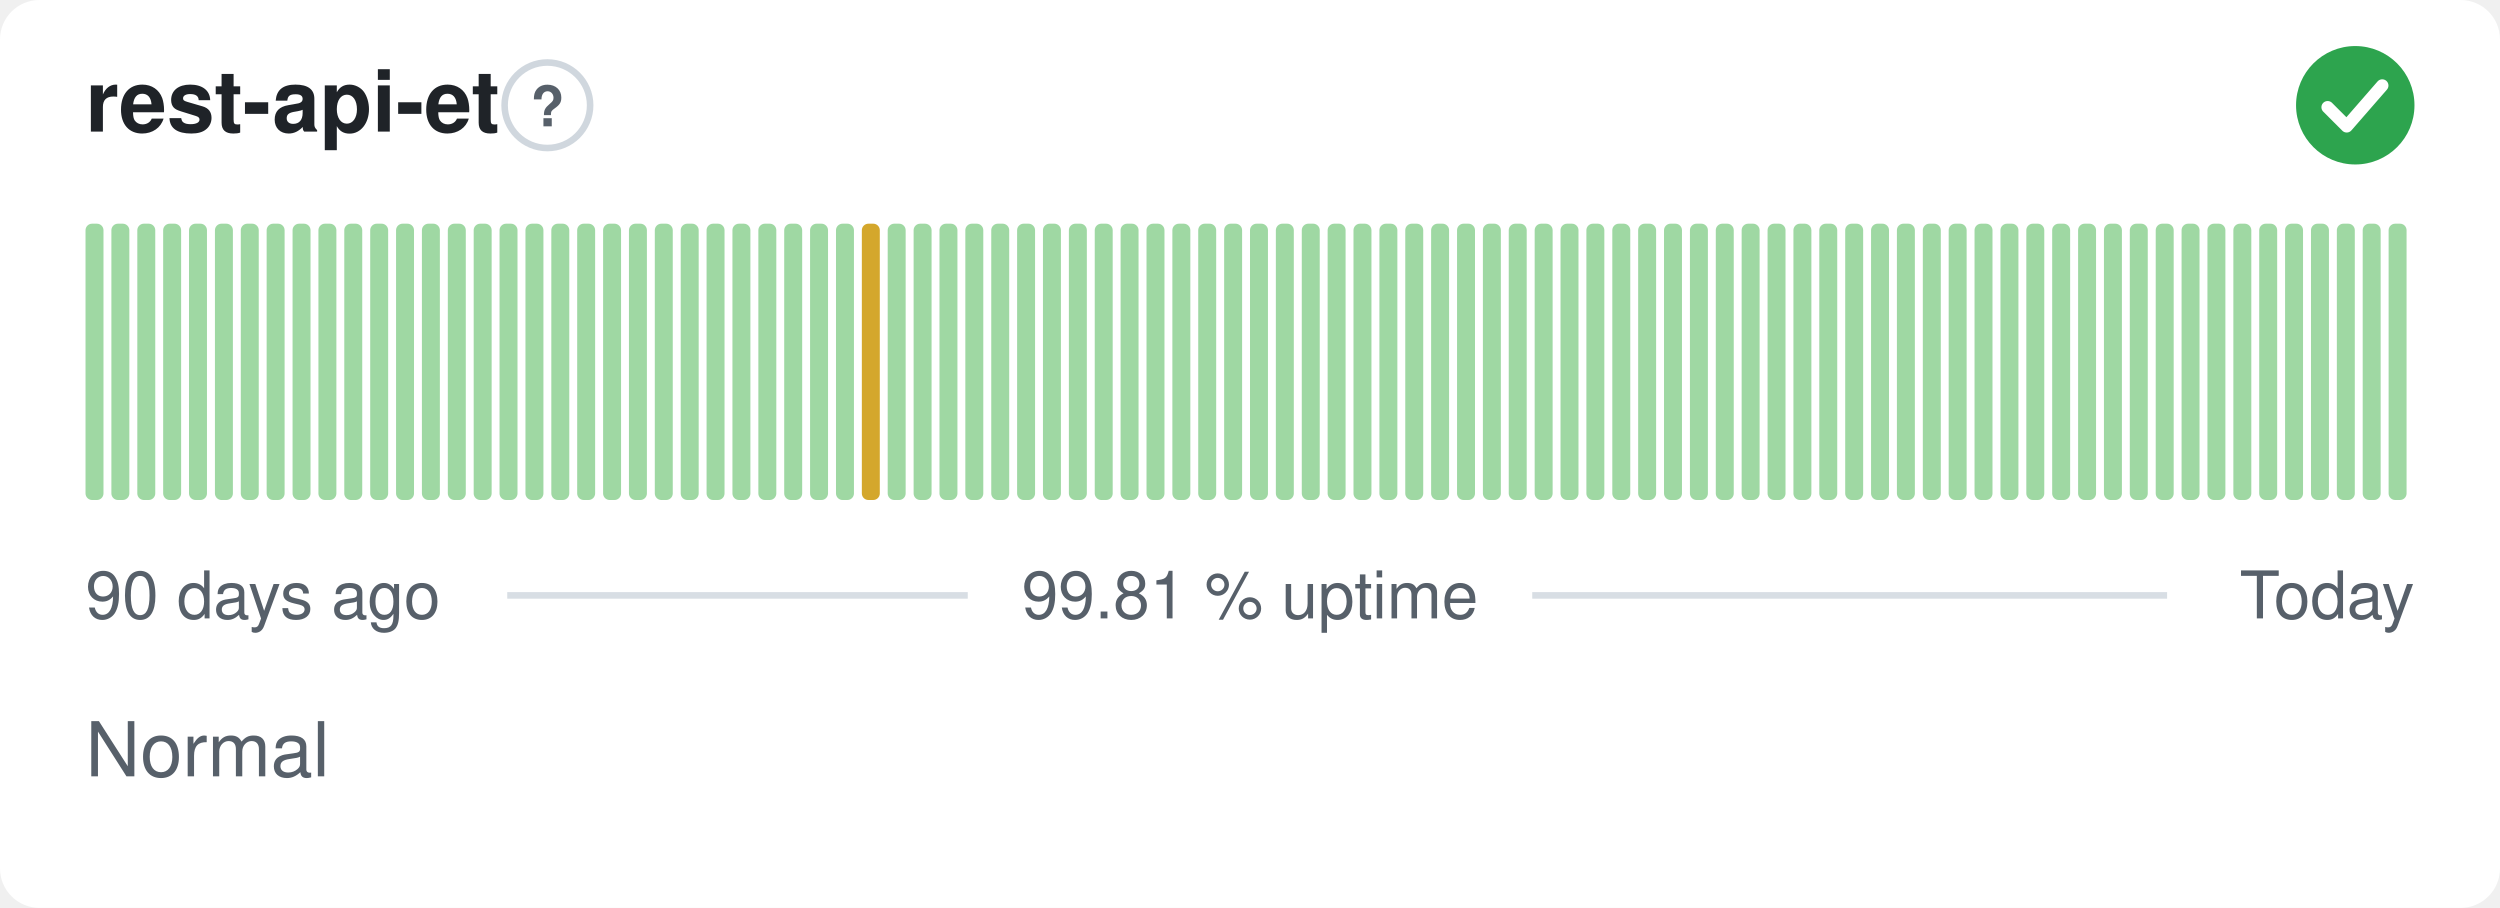
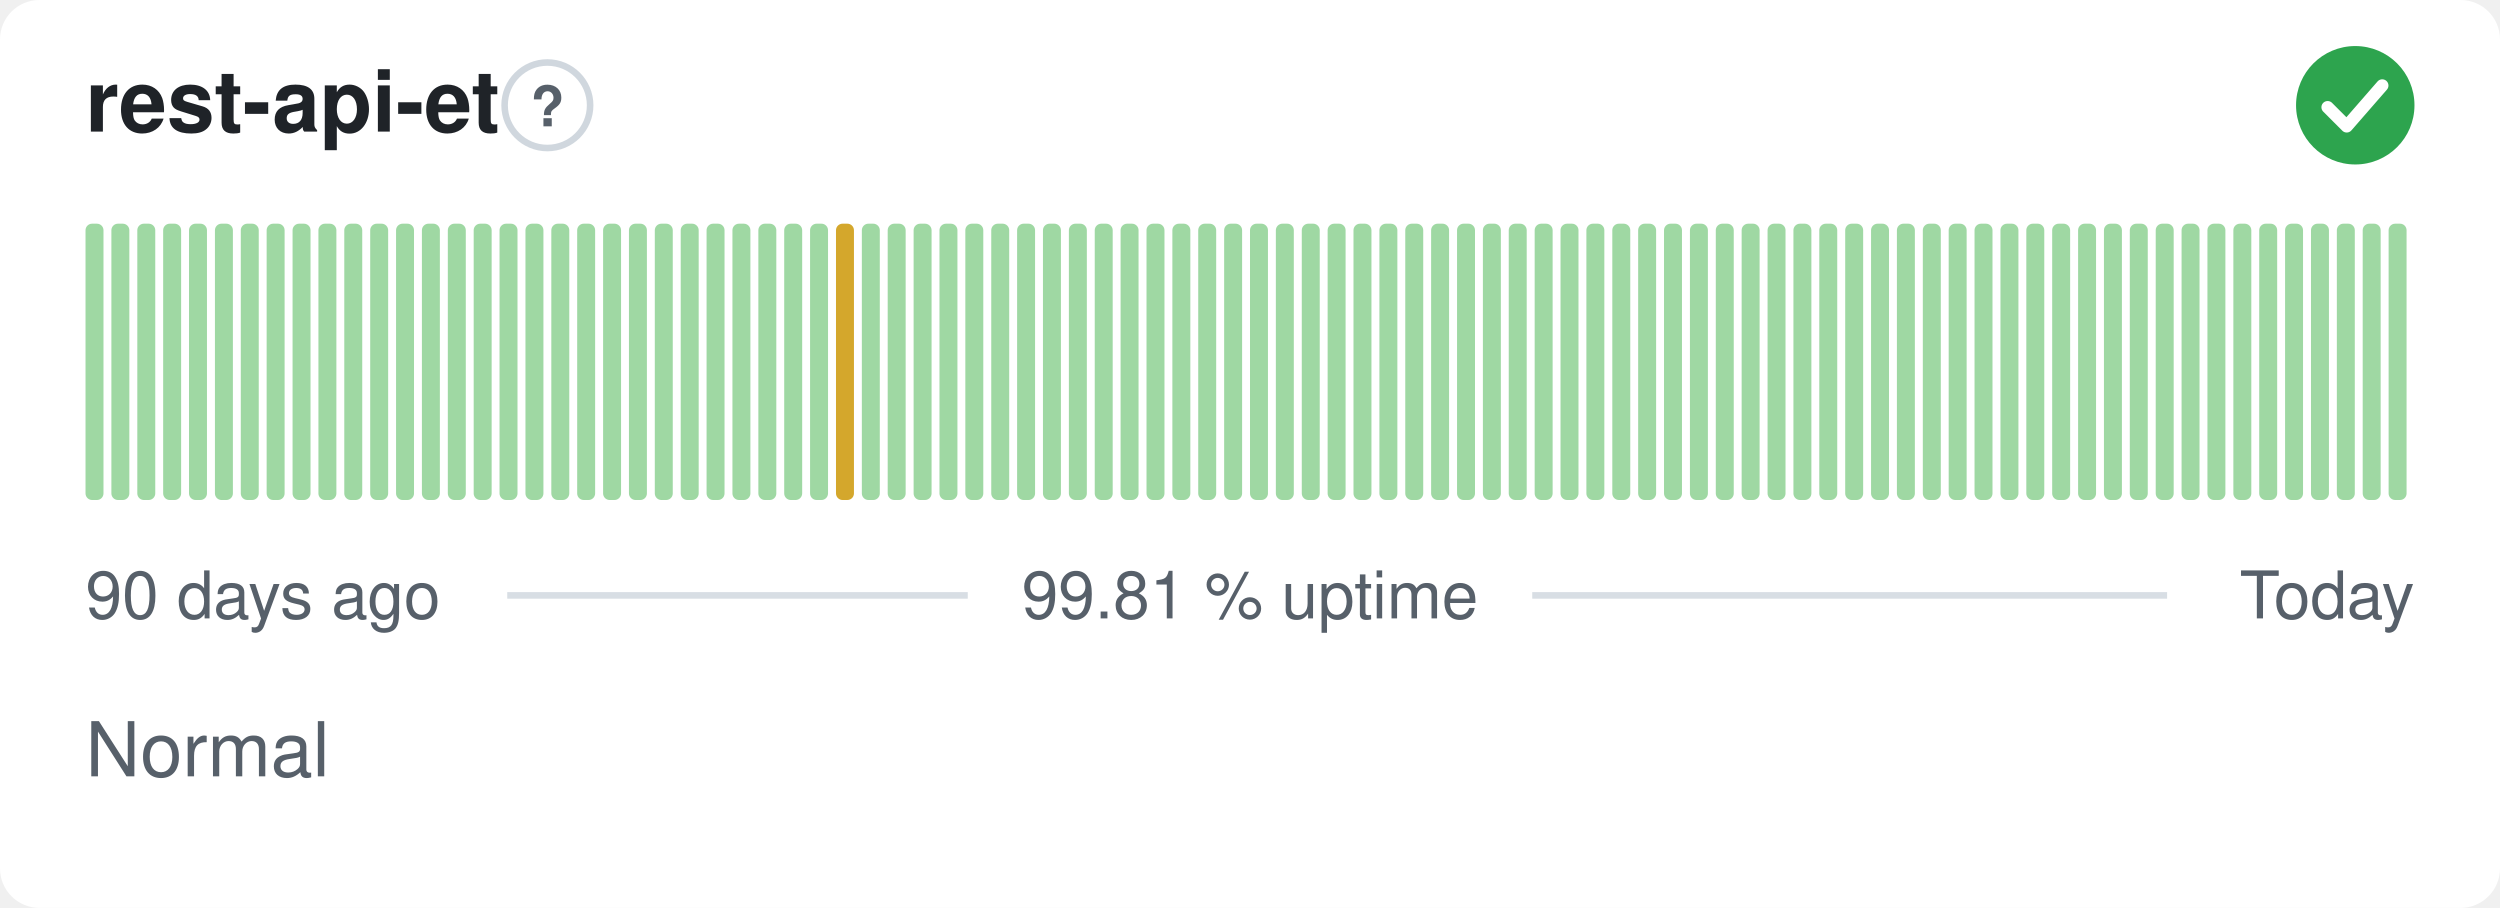
<svg xmlns="http://www.w3.org/2000/svg" width="380" height="138" viewBox="0 0 380 138" role="img" aria-label="rest-api-et: Normal, 99.81 % uptime over the last 90 days" font-family="-apple-system,BlinkMacSystemFont,'Segoe UI',Helvetica,Arial,sans-serif">
  <style>
    @media (prefers-color-scheme: dark) {
      .bg { fill: #0d1117 }
      .title { fill: #e6edf3 }
      .muted { fill: #8b949e }
      .hint { stroke: #30363d }
      .rule { stroke: #30363d }
      .nodata { fill: #21262d }
    }
  </style>
  <rect class="bg" width="380" height="138" rx="6" fill="#ffffff" />
  <text class="title" x="13" y="20" font-size="13" font-weight="600" fill="#1f2328">rest-api-et</text>
  <circle class="hint" cx="83.2" cy="16" r="6.5" fill="none" stroke="#d0d7de" stroke-width="1" />
  <text class="muted" x="83.2" y="19.2" text-anchor="middle" font-size="8.5" font-weight="700" fill="#57606a">?</text>
  <circle cx="358" cy="16" r="9" fill="#2da44e" />
  <path d="M353.80 16.30l2.90 2.90 5.40 -6.20" fill="none" stroke="#fff" stroke-width="1.89" stroke-linecap="round" stroke-linejoin="round" />
  <rect x="13.00" y="34.00" width="2.73" height="42.00" rx="1" fill="#9fd8a3" />
  <rect x="16.93" y="34.00" width="2.73" height="42.00" rx="1" fill="#9fd8a3" />
  <rect x="20.87" y="34.00" width="2.73" height="42.00" rx="1" fill="#9fd8a3" />
  <rect x="24.80" y="34.00" width="2.73" height="42.00" rx="1" fill="#9fd8a3" />
  <rect x="28.73" y="34.00" width="2.73" height="42.00" rx="1" fill="#9fd8a3" />
  <rect x="32.67" y="34.00" width="2.73" height="42.00" rx="1" fill="#9fd8a3" />
  <rect x="36.60" y="34.00" width="2.73" height="42.00" rx="1" fill="#9fd8a3" />
  <rect x="40.53" y="34.00" width="2.73" height="42.00" rx="1" fill="#9fd8a3" />
  <rect x="44.47" y="34.00" width="2.73" height="42.00" rx="1" fill="#9fd8a3" />
  <rect x="48.40" y="34.00" width="2.73" height="42.00" rx="1" fill="#9fd8a3" />
  <rect x="52.33" y="34.00" width="2.73" height="42.00" rx="1" fill="#9fd8a3" />
  <rect x="56.27" y="34.00" width="2.73" height="42.00" rx="1" fill="#9fd8a3" />
  <rect x="60.20" y="34.00" width="2.73" height="42.00" rx="1" fill="#9fd8a3" />
  <rect x="64.13" y="34.00" width="2.73" height="42.00" rx="1" fill="#9fd8a3" />
  <rect x="68.07" y="34.00" width="2.73" height="42.00" rx="1" fill="#9fd8a3" />
  <rect x="72.00" y="34.00" width="2.73" height="42.00" rx="1" fill="#9fd8a3" />
  <rect x="75.93" y="34.00" width="2.73" height="42.00" rx="1" fill="#9fd8a3" />
  <rect x="79.87" y="34.00" width="2.73" height="42.00" rx="1" fill="#9fd8a3" />
  <rect x="83.80" y="34.00" width="2.73" height="42.00" rx="1" fill="#9fd8a3" />
  <rect x="87.73" y="34.00" width="2.73" height="42.00" rx="1" fill="#9fd8a3" />
  <rect x="91.67" y="34.00" width="2.73" height="42.00" rx="1" fill="#9fd8a3" />
  <rect x="95.60" y="34.00" width="2.73" height="42.00" rx="1" fill="#9fd8a3" />
  <rect x="99.53" y="34.00" width="2.73" height="42.00" rx="1" fill="#9fd8a3" />
  <rect x="103.47" y="34.00" width="2.73" height="42.00" rx="1" fill="#9fd8a3" />
  <rect x="107.40" y="34.00" width="2.73" height="42.00" rx="1" fill="#9fd8a3" />
  <rect x="111.33" y="34.00" width="2.73" height="42.00" rx="1" fill="#9fd8a3" />
  <rect x="115.27" y="34.00" width="2.73" height="42.00" rx="1" fill="#9fd8a3" />
  <rect x="119.20" y="34.00" width="2.73" height="42.00" rx="1" fill="#9fd8a3" />
  <rect x="123.13" y="34.00" width="2.73" height="42.00" rx="1" fill="#9fd8a3" />
-   <rect x="127.07" y="34.00" width="2.73" height="42.00" rx="1" fill="#9fd8a3" />
-   <rect x="131.00" y="34.00" width="2.73" height="42.00" rx="1" fill="#d4a72c" />
+   <rect x="127.07" y="34.00" width="2.73" height="42.00" rx="1" fill="#d4a72c" />
+   <rect x="131.00" y="34.00" width="2.73" height="42.00" rx="1" fill="#9fd8a3" />
  <rect x="134.93" y="34.00" width="2.73" height="42.00" rx="1" fill="#9fd8a3" />
  <rect x="138.87" y="34.00" width="2.73" height="42.00" rx="1" fill="#9fd8a3" />
  <rect x="142.80" y="34.00" width="2.73" height="42.00" rx="1" fill="#9fd8a3" />
  <rect x="146.73" y="34.00" width="2.73" height="42.00" rx="1" fill="#9fd8a3" />
  <rect x="150.67" y="34.00" width="2.73" height="42.00" rx="1" fill="#9fd8a3" />
  <rect x="154.60" y="34.00" width="2.73" height="42.00" rx="1" fill="#9fd8a3" />
  <rect x="158.53" y="34.00" width="2.73" height="42.00" rx="1" fill="#9fd8a3" />
  <rect x="162.47" y="34.00" width="2.73" height="42.00" rx="1" fill="#9fd8a3" />
  <rect x="166.40" y="34.00" width="2.73" height="42.00" rx="1" fill="#9fd8a3" />
  <rect x="170.33" y="34.00" width="2.73" height="42.00" rx="1" fill="#9fd8a3" />
  <rect x="174.27" y="34.00" width="2.73" height="42.00" rx="1" fill="#9fd8a3" />
  <rect x="178.20" y="34.00" width="2.73" height="42.00" rx="1" fill="#9fd8a3" />
  <rect x="182.13" y="34.00" width="2.73" height="42.00" rx="1" fill="#9fd8a3" />
  <rect x="186.07" y="34.00" width="2.73" height="42.00" rx="1" fill="#9fd8a3" />
  <rect x="190.00" y="34.00" width="2.73" height="42.00" rx="1" fill="#9fd8a3" />
  <rect x="193.93" y="34.00" width="2.73" height="42.00" rx="1" fill="#9fd8a3" />
  <rect x="197.87" y="34.00" width="2.73" height="42.00" rx="1" fill="#9fd8a3" />
  <rect x="201.80" y="34.00" width="2.73" height="42.00" rx="1" fill="#9fd8a3" />
  <rect x="205.73" y="34.00" width="2.73" height="42.00" rx="1" fill="#9fd8a3" />
  <rect x="209.67" y="34.00" width="2.73" height="42.00" rx="1" fill="#9fd8a3" />
  <rect x="213.60" y="34.00" width="2.73" height="42.00" rx="1" fill="#9fd8a3" />
  <rect x="217.53" y="34.00" width="2.73" height="42.00" rx="1" fill="#9fd8a3" />
  <rect x="221.47" y="34.00" width="2.73" height="42.00" rx="1" fill="#9fd8a3" />
  <rect x="225.40" y="34.00" width="2.73" height="42.00" rx="1" fill="#9fd8a3" />
  <rect x="229.33" y="34.00" width="2.73" height="42.00" rx="1" fill="#9fd8a3" />
  <rect x="233.27" y="34.00" width="2.73" height="42.00" rx="1" fill="#9fd8a3" />
  <rect x="237.20" y="34.00" width="2.73" height="42.00" rx="1" fill="#9fd8a3" />
  <rect x="241.13" y="34.00" width="2.73" height="42.00" rx="1" fill="#9fd8a3" />
  <rect x="245.07" y="34.00" width="2.73" height="42.00" rx="1" fill="#9fd8a3" />
  <rect x="249.00" y="34.00" width="2.73" height="42.00" rx="1" fill="#9fd8a3" />
  <rect x="252.93" y="34.00" width="2.73" height="42.00" rx="1" fill="#9fd8a3" />
  <rect x="256.87" y="34.00" width="2.73" height="42.00" rx="1" fill="#9fd8a3" />
  <rect x="260.80" y="34.00" width="2.73" height="42.00" rx="1" fill="#9fd8a3" />
  <rect x="264.73" y="34.00" width="2.73" height="42.00" rx="1" fill="#9fd8a3" />
  <rect x="268.67" y="34.00" width="2.73" height="42.00" rx="1" fill="#9fd8a3" />
  <rect x="272.60" y="34.00" width="2.73" height="42.00" rx="1" fill="#9fd8a3" />
  <rect x="276.53" y="34.00" width="2.73" height="42.00" rx="1" fill="#9fd8a3" />
  <rect x="280.47" y="34.00" width="2.73" height="42.00" rx="1" fill="#9fd8a3" />
  <rect x="284.40" y="34.00" width="2.73" height="42.00" rx="1" fill="#9fd8a3" />
  <rect x="288.33" y="34.00" width="2.73" height="42.00" rx="1" fill="#9fd8a3" />
  <rect x="292.27" y="34.00" width="2.73" height="42.00" rx="1" fill="#9fd8a3" />
  <rect x="296.20" y="34.00" width="2.73" height="42.00" rx="1" fill="#9fd8a3" />
  <rect x="300.13" y="34.00" width="2.73" height="42.00" rx="1" fill="#9fd8a3" />
  <rect x="304.07" y="34.00" width="2.73" height="42.00" rx="1" fill="#9fd8a3" />
  <rect x="308.00" y="34.00" width="2.73" height="42.00" rx="1" fill="#9fd8a3" />
  <rect x="311.93" y="34.00" width="2.73" height="42.00" rx="1" fill="#9fd8a3" />
  <rect x="315.87" y="34.00" width="2.73" height="42.00" rx="1" fill="#9fd8a3" />
  <rect x="319.80" y="34.00" width="2.73" height="42.00" rx="1" fill="#9fd8a3" />
  <rect x="323.73" y="34.00" width="2.73" height="42.00" rx="1" fill="#9fd8a3" />
  <rect x="327.67" y="34.00" width="2.73" height="42.00" rx="1" fill="#9fd8a3" />
  <rect x="331.60" y="34.00" width="2.73" height="42.00" rx="1" fill="#9fd8a3" />
  <rect x="335.53" y="34.00" width="2.73" height="42.00" rx="1" fill="#9fd8a3" />
  <rect x="339.47" y="34.00" width="2.73" height="42.00" rx="1" fill="#9fd8a3" />
  <rect x="343.40" y="34.00" width="2.73" height="42.00" rx="1" fill="#9fd8a3" />
  <rect x="347.33" y="34.00" width="2.73" height="42.00" rx="1" fill="#9fd8a3" />
  <rect x="351.27" y="34.00" width="2.73" height="42.00" rx="1" fill="#9fd8a3" />
  <rect x="355.20" y="34.00" width="2.73" height="42.00" rx="1" fill="#9fd8a3" />
  <rect x="359.13" y="34.00" width="2.73" height="42.00" rx="1" fill="#9fd8a3" />
  <rect x="363.07" y="34.00" width="2.73" height="42.00" rx="1" fill="#9fd8a3" />
  <text class="muted" x="13" y="94" font-size="10" fill="#57606a">90 days ago</text>
  <text class="muted" x="190" y="94" text-anchor="middle" font-size="10" fill="#57606a">99.81 % uptime</text>
  <text class="muted" x="367" y="94" text-anchor="end" font-size="10" fill="#57606a">Today</text>
  <line class="rule" x1="77.1" y1="90.5" x2="147.1" y2="90.5" stroke="#d8dee4" stroke-width="1" />
  <line class="rule" x1="232.9" y1="90.5" x2="329.4" y2="90.5" stroke="#d8dee4" stroke-width="1" />
  <text class="muted" x="13" y="118" font-size="11.5" fill="#57606a">Normal</text>
</svg>
